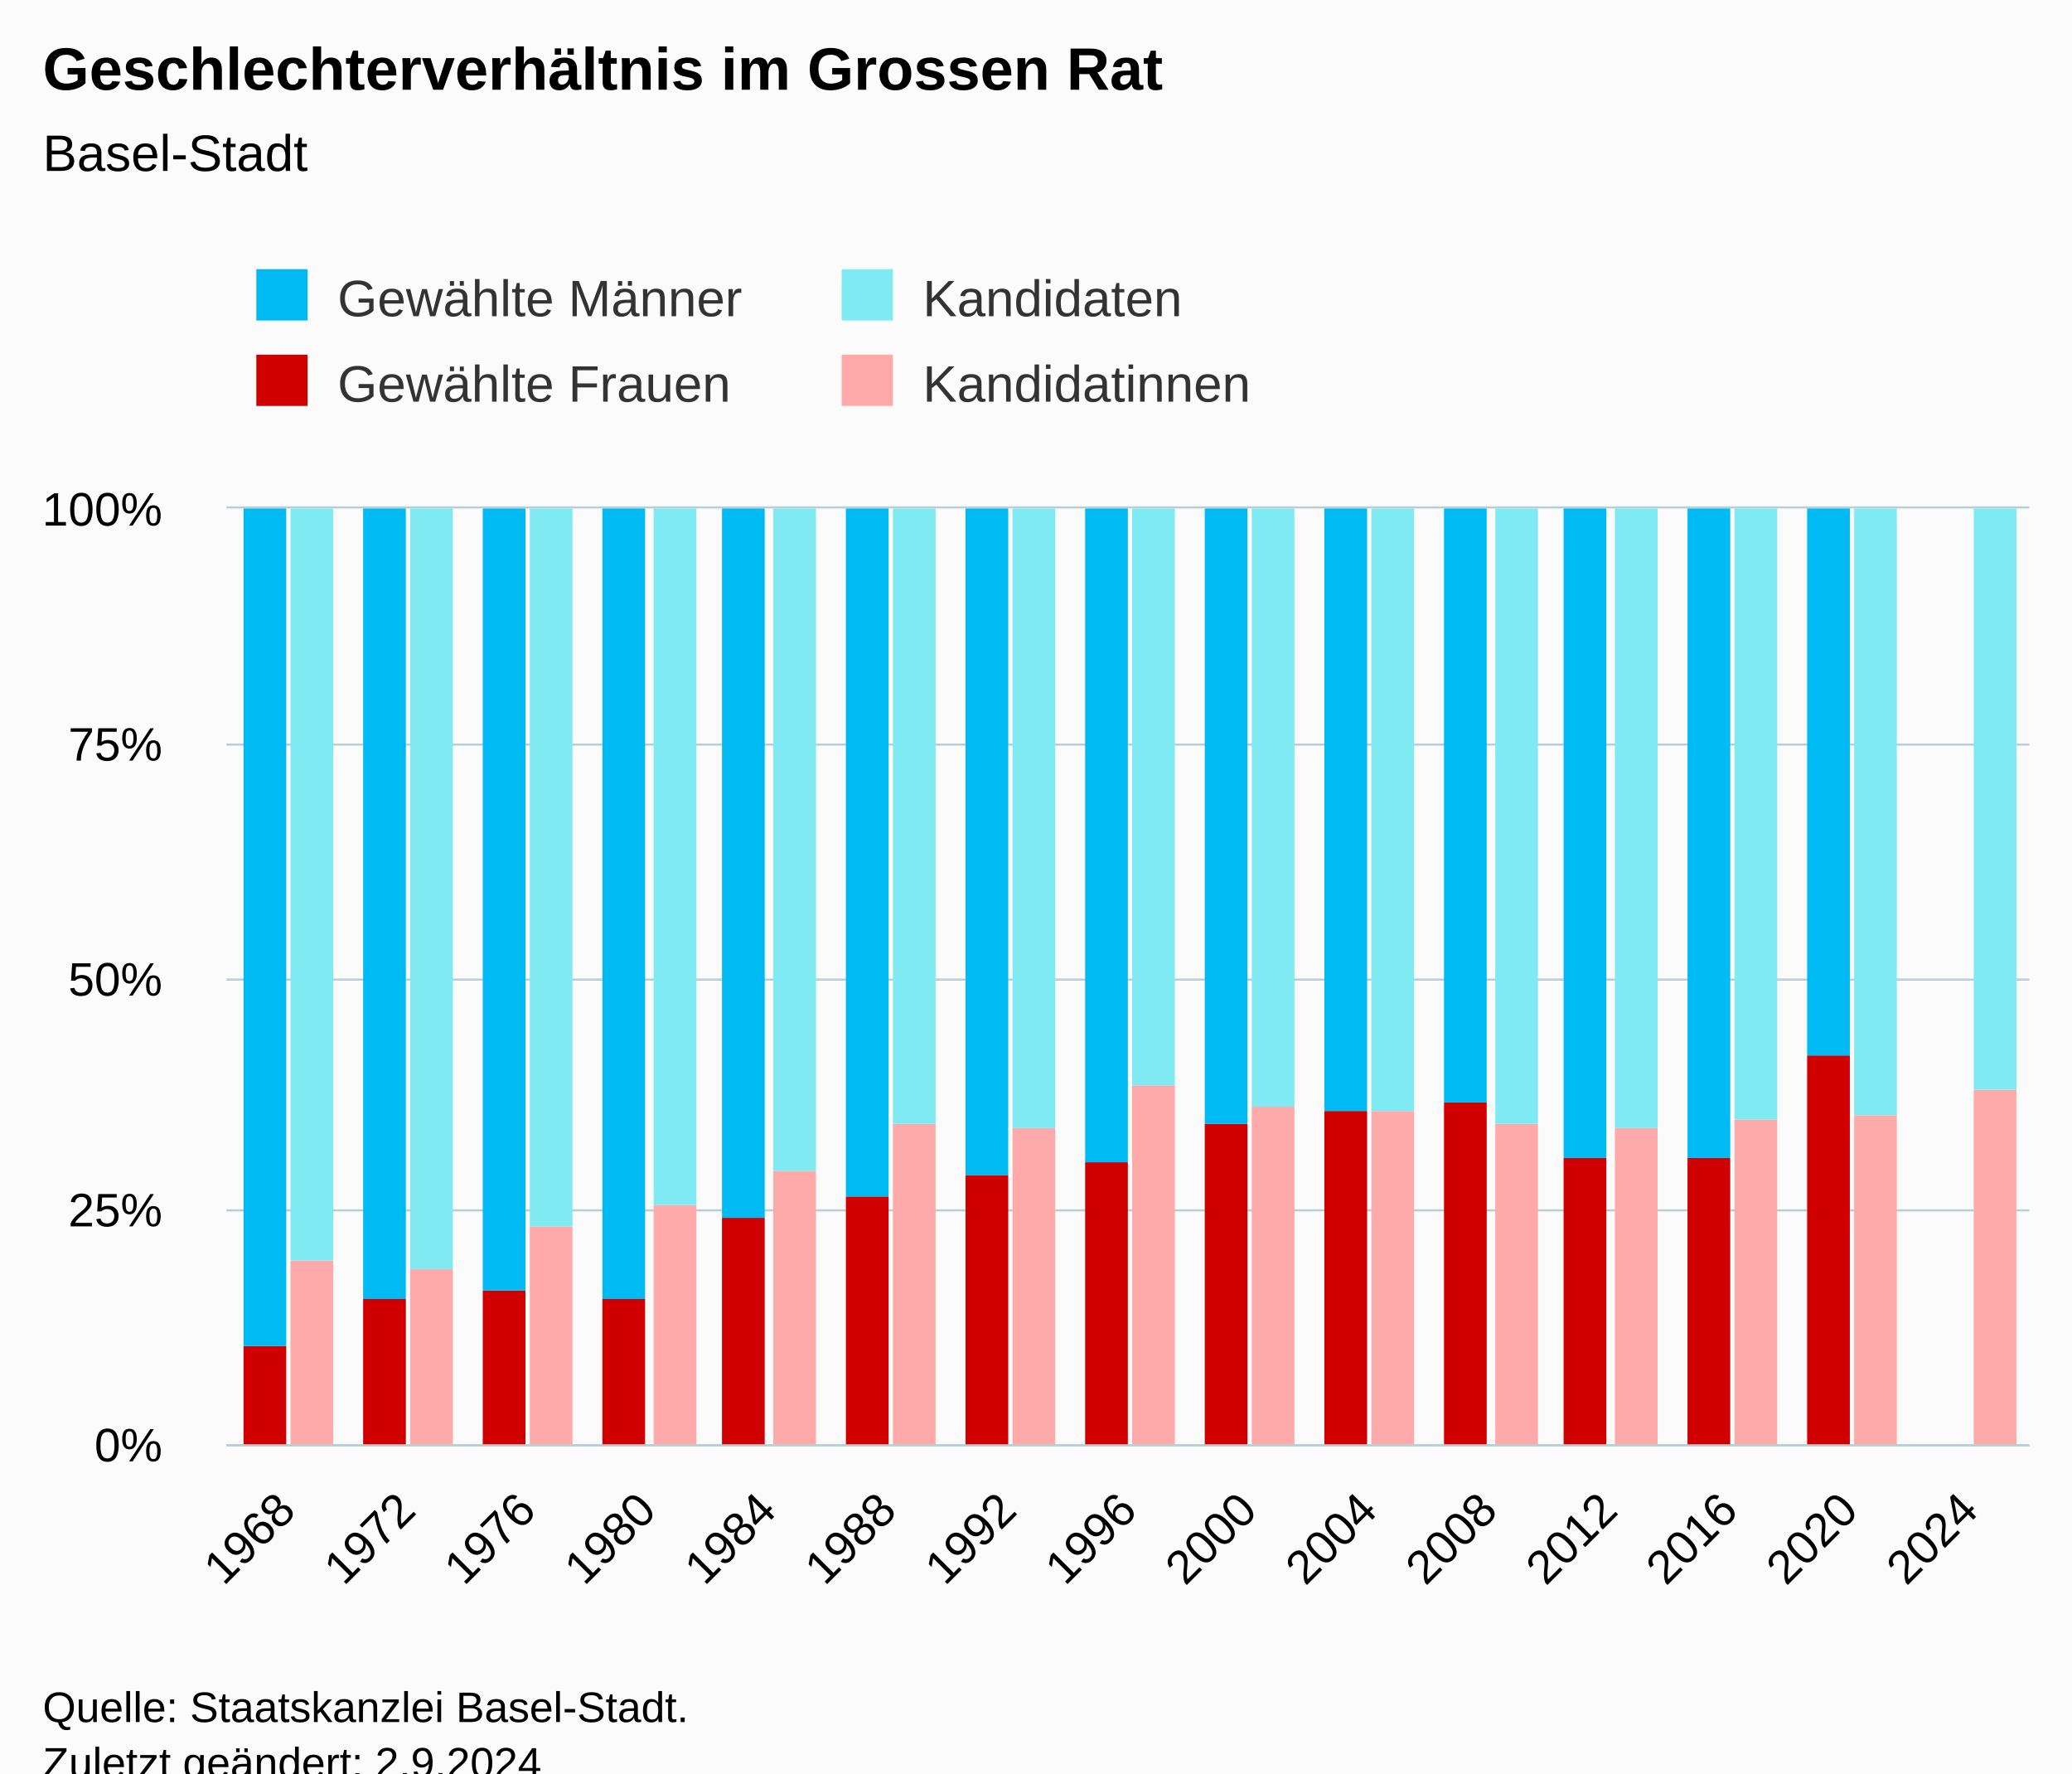
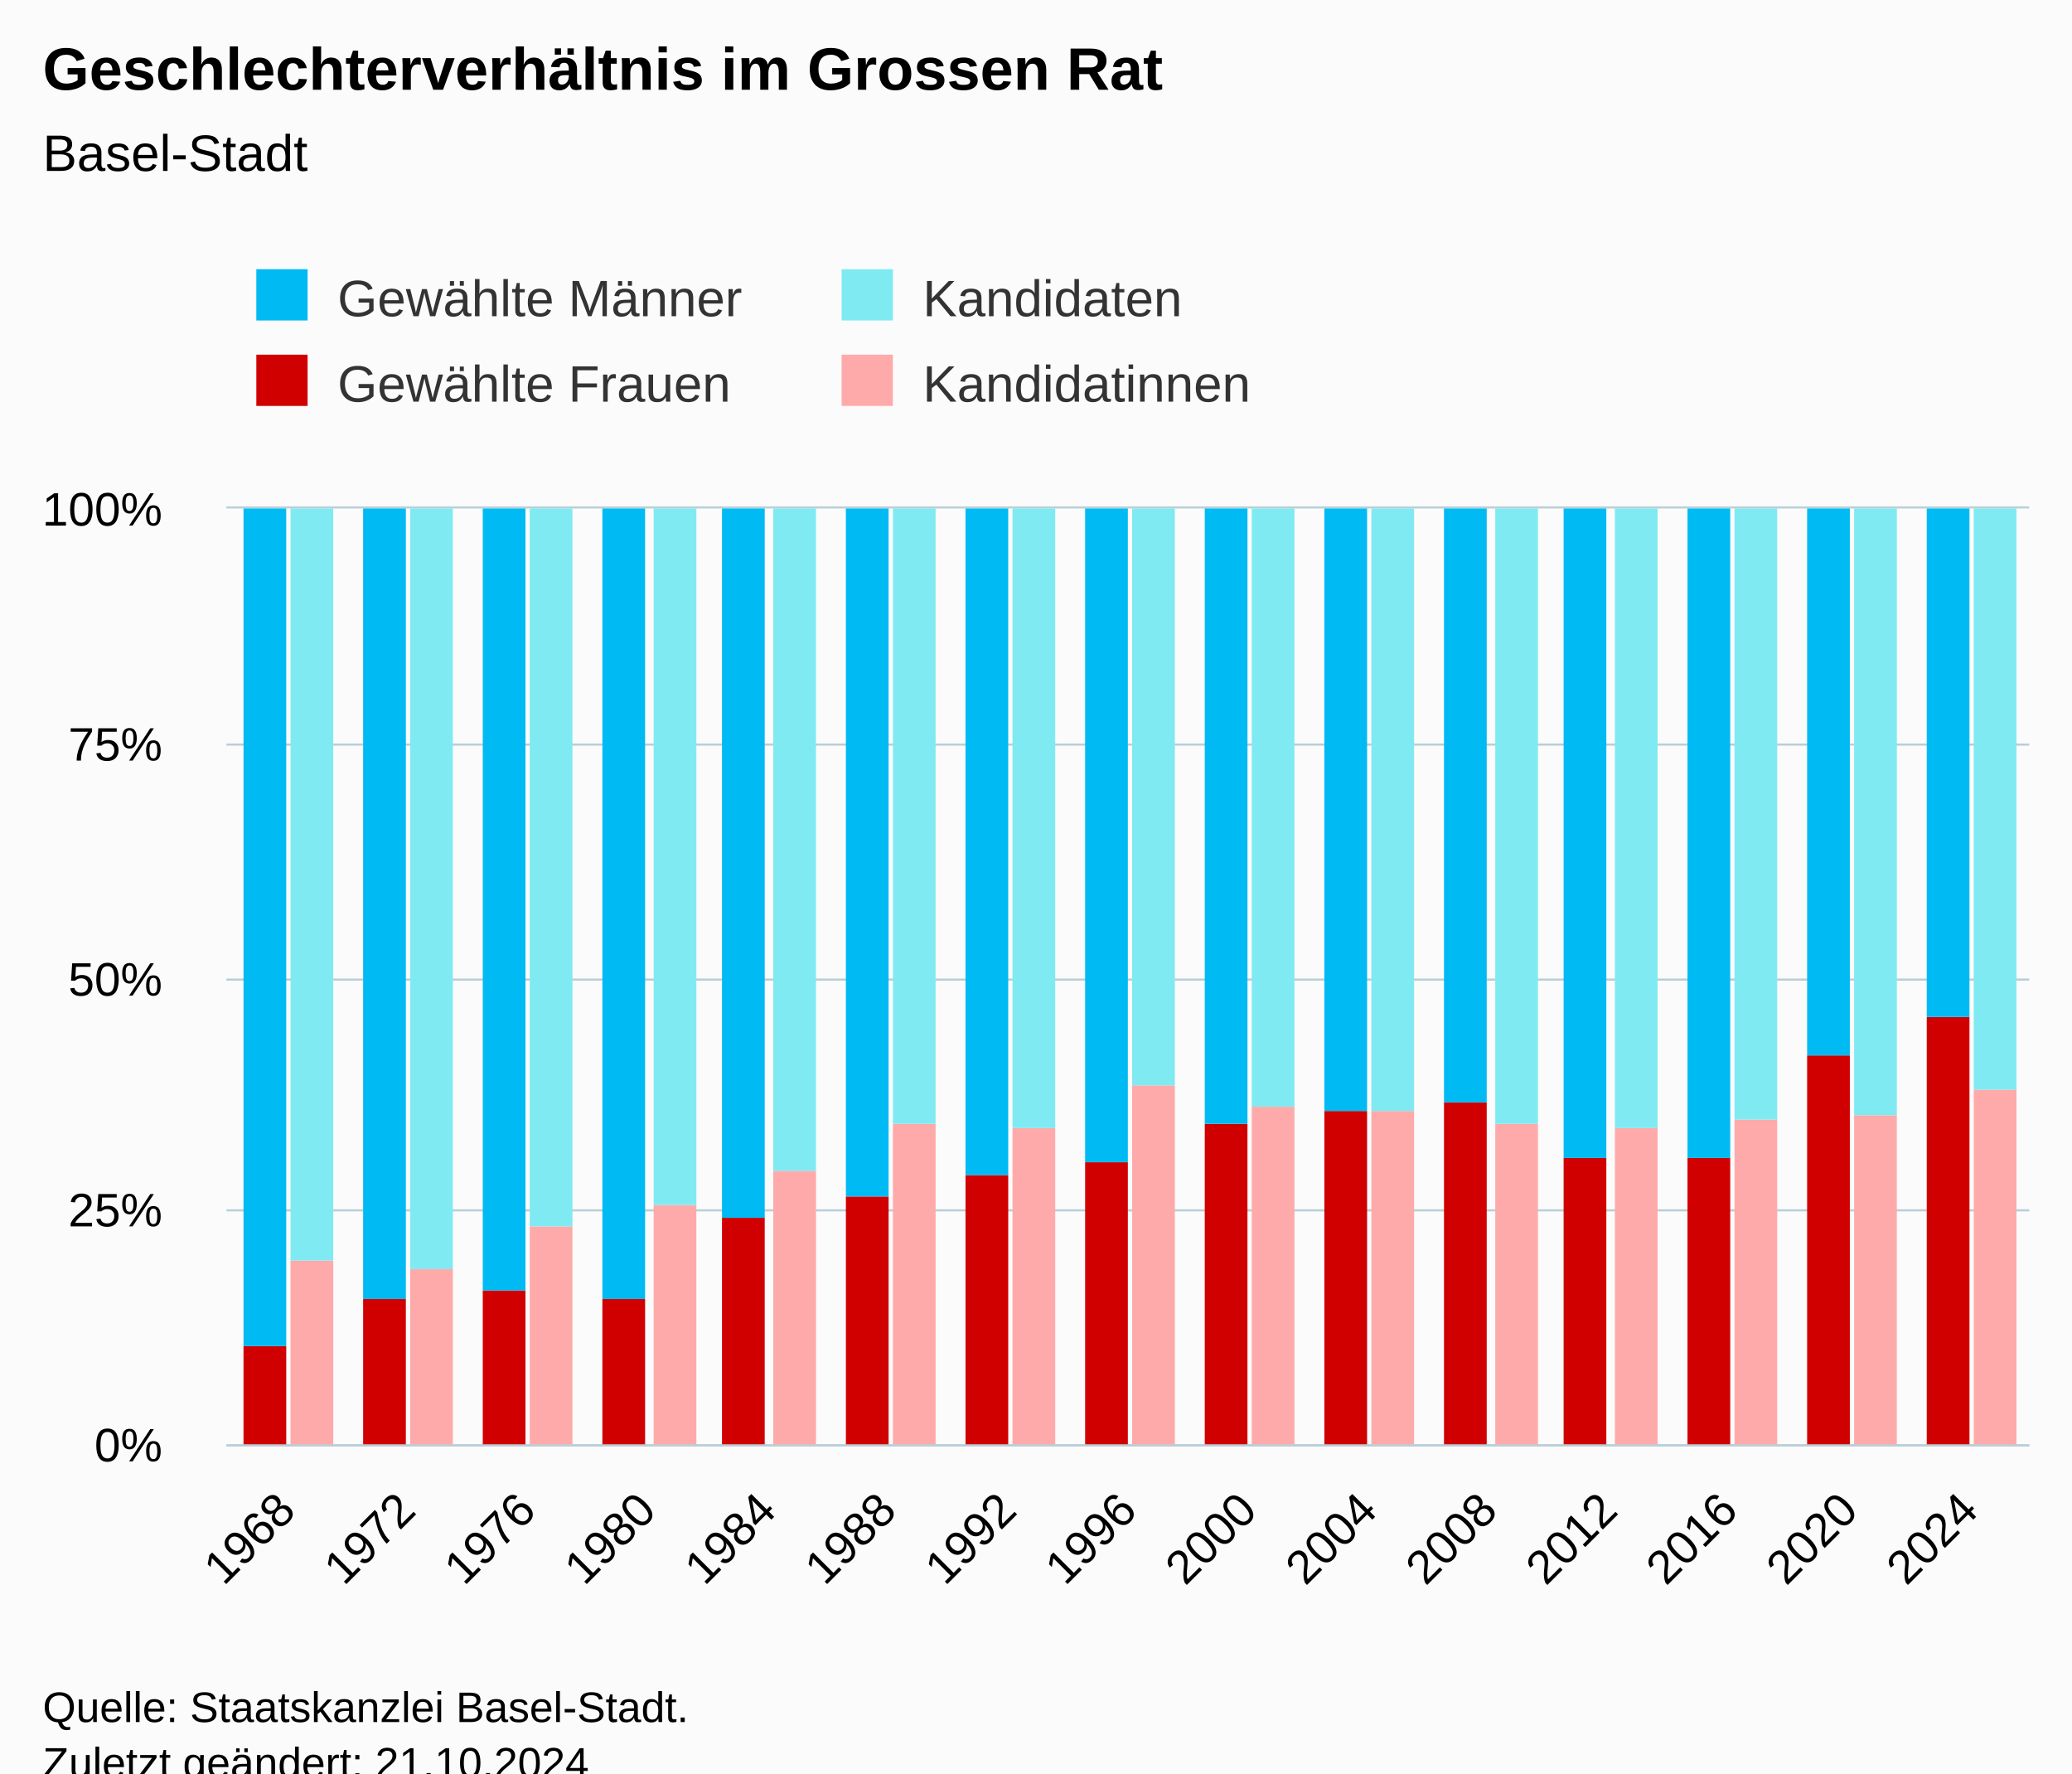
<svg xmlns="http://www.w3.org/2000/svg" version="1.1" class="highcharts-root" style="font-family:Arial;font-size:12px;" viewBox="0 0 485 415">
  <defs>
-     <clipPath id="highcharts-f5pp3ox-67-">
+     <clipPath id="highcharts-x9mtdtq-67-">
      <rect x="0" y="0" width="422" height="219" fill="none" />
    </clipPath>
-     <clipPath id="highcharts-f5pp3ox-83-">
+     <clipPath id="highcharts-x9mtdtq-83-">
      <rect x="0" y="0" width="422" height="219" fill="none" />
    </clipPath>
-     <clipPath id="highcharts-f5pp3ox-129-">
+     <clipPath id="highcharts-x9mtdtq-129-">
      <rect x="53" y="119" width="422" height="219" fill="none" />
    </clipPath>
  </defs>
  <rect fill="#fbfbfb" class="highcharts-background" x="0" y="0" width="485" height="428" rx="0" ry="0" />
  <rect fill="none" class="highcharts-plot-background" x="53" y="119" width="422" height="219" />
  <g class="highcharts-pane-group" data-z-index="0" />
  <g class="highcharts-grid highcharts-xaxis-grid" data-z-index="1">
    <path fill="none" data-z-index="1" class="highcharts-grid-line" d="M 80.5 119 L 80.5 338" opacity="1" />
    <path fill="none" data-z-index="1" class="highcharts-grid-line" d="M 108.5 119 L 108.5 338" opacity="1" />
    <path fill="none" data-z-index="1" class="highcharts-grid-line" d="M 136.5 119 L 136.5 338" opacity="1" />
    <path fill="none" data-z-index="1" class="highcharts-grid-line" d="M 165.5 119 L 165.5 338" opacity="1" />
    <path fill="none" data-z-index="1" class="highcharts-grid-line" d="M 193.5 119 L 193.5 338" opacity="1" />
    <path fill="none" data-z-index="1" class="highcharts-grid-line" d="M 221.5 119 L 221.5 338" opacity="1" />
    <path fill="none" data-z-index="1" class="highcharts-grid-line" d="M 249.5 119 L 249.5 338" opacity="1" />
    <path fill="none" data-z-index="1" class="highcharts-grid-line" d="M 277.5 119 L 277.5 338" opacity="1" />
    <path fill="none" data-z-index="1" class="highcharts-grid-line" d="M 305.5 119 L 305.5 338" opacity="1" />
    <path fill="none" data-z-index="1" class="highcharts-grid-line" d="M 333.5 119 L 333.5 338" opacity="1" />
    <path fill="none" data-z-index="1" class="highcharts-grid-line" d="M 361.5 119 L 361.5 338" opacity="1" />
    <path fill="none" data-z-index="1" class="highcharts-grid-line" d="M 390.5 119 L 390.5 338" opacity="1" />
    <path fill="none" data-z-index="1" class="highcharts-grid-line" d="M 418.5 119 L 418.5 338" opacity="1" />
    <path fill="none" data-z-index="1" class="highcharts-grid-line" d="M 446.5 119 L 446.5 338" opacity="1" />
    <path fill="none" data-z-index="1" class="highcharts-grid-line" d="M 474.5 119 L 474.5 338" opacity="1" />
    <path fill="none" data-z-index="1" class="highcharts-grid-line" d="M 52.5 119 L 52.5 338" opacity="1" />
  </g>
  <g class="highcharts-grid highcharts-yaxis-grid" data-z-index="1">
    <path fill="none" stroke="#B9CFD7" stroke-width="0.5" data-z-index="1" class="highcharts-grid-line" d="M 53 338.25 L 475 338.25" opacity="1" />
    <path fill="none" stroke="#B9CFD7" stroke-width="0.5" data-z-index="1" class="highcharts-grid-line" d="M 53 283.25 L 475 283.25" opacity="1" />
    <path fill="none" stroke="#B9CFD7" stroke-width="0.5" data-z-index="1" class="highcharts-grid-line" d="M 53 229.25 L 475 229.25" opacity="1" />
    <path fill="none" stroke="#B9CFD7" stroke-width="0.5" data-z-index="1" class="highcharts-grid-line" d="M 53 174.25 L 475 174.25" opacity="1" />
    <path fill="none" stroke="#B9CFD7" stroke-width="0.5" data-z-index="1" class="highcharts-grid-line" d="M 53 118.75 L 475 118.75" opacity="1" />
  </g>
  <rect fill="none" class="highcharts-plot-border" data-z-index="1" x="53" y="119" width="422" height="219" />
  <g class="highcharts-axis highcharts-xaxis" data-z-index="2">
    <path fill="none" class="highcharts-axis-line" stroke="#B9CFD7" stroke-width="0.5" data-z-index="7" d="M 53 338.25 L 475 338.25" />
  </g>
  <g class="highcharts-axis highcharts-yaxis" data-z-index="2">
    <path fill="none" class="highcharts-axis-line" data-z-index="7" d="M 53 119 L 53 338" />
  </g>
  <g class="highcharts-series-group" data-z-index="3">
-     <g class="highcharts-series highcharts-series-0 highcharts-column-series" data-z-index="0.1" opacity="1" transform="translate(53,119) scale(1 1)" clip-path="url(#highcharts-f5pp3ox-83-)">
+     <g class="highcharts-series highcharts-series-0 highcharts-column-series" data-z-index="0.1" opacity="1" transform="translate(53,119) scale(1 1)" clip-path="url(#highcharts-x9mtdtq-83-)">
      <rect x="4" y="196" width="10" height="24" fill="#d00000" opacity="1" class="highcharts-point" />
      <rect x="32" y="185" width="10" height="35" fill="#d00000" opacity="1" class="highcharts-point" />
      <rect x="60" y="183" width="10" height="37" fill="#d00000" opacity="1" class="highcharts-point" />
      <rect x="88" y="185" width="10" height="35" fill="#d00000" opacity="1" class="highcharts-point" />
      <rect x="116" y="166" width="10" height="54" fill="#d00000" opacity="1" class="highcharts-point" />
      <rect x="145" y="161" width="10" height="59" fill="#d00000" opacity="1" class="highcharts-point" />
      <rect x="173" y="156" width="10" height="64" fill="#d00000" opacity="1" class="highcharts-point" />
      <rect x="201" y="153" width="10" height="67" fill="#d00000" opacity="1" class="highcharts-point" />
      <rect x="229" y="144" width="10" height="76" fill="#d00000" opacity="1" class="highcharts-point" />
      <rect x="257" y="141" width="10" height="79" fill="#d00000" opacity="1" class="highcharts-point" />
      <rect x="285" y="139" width="10" height="81" fill="#d00000" opacity="1" class="highcharts-point" />
      <rect x="313" y="152" width="10" height="68" fill="#d00000" opacity="1" class="highcharts-point" />
      <rect x="342" y="152" width="10" height="68" fill="#d00000" opacity="1" class="highcharts-point" />
      <rect x="370" y="128" width="10" height="92" fill="#d00000" opacity="1" class="highcharts-point" />
+       <rect x="398" y="119" width="10" height="101" fill="#d00000" opacity="1" class="highcharts-point" />
    </g>
    <g class="highcharts-markers highcharts-series-0 highcharts-column-series" data-z-index="0.1" opacity="1" transform="translate(53,119) scale(1 1)" clip-path="none" />
-     <g class="highcharts-series highcharts-series-1 highcharts-column-series" data-z-index="0.1" opacity="1" transform="translate(53,119) scale(1 1)" clip-path="url(#highcharts-f5pp3ox-83-)">
+     <g class="highcharts-series highcharts-series-1 highcharts-column-series" data-z-index="0.1" opacity="1" transform="translate(53,119) scale(1 1)" clip-path="url(#highcharts-x9mtdtq-83-)">
      <rect x="4" y="0" width="10" height="196" fill="#00bAf3" opacity="1" class="highcharts-point" />
      <rect x="32" y="0" width="10" height="185" fill="#00bAf3" opacity="1" class="highcharts-point" />
      <rect x="60" y="0" width="10" height="183" fill="#00bAf3" opacity="1" class="highcharts-point" />
      <rect x="88" y="0" width="10" height="185" fill="#00bAf3" opacity="1" class="highcharts-point" />
      <rect x="116" y="0" width="10" height="166" fill="#00bAf3" opacity="1" class="highcharts-point" />
      <rect x="145" y="0" width="10" height="161" fill="#00bAf3" opacity="1" class="highcharts-point" />
      <rect x="173" y="0" width="10" height="156" fill="#00bAf3" opacity="1" class="highcharts-point" />
      <rect x="201" y="0" width="10" height="153" fill="#00bAf3" opacity="1" class="highcharts-point" />
      <rect x="229" y="0" width="10" height="144" fill="#00bAf3" opacity="1" class="highcharts-point" />
      <rect x="257" y="0" width="10" height="141" fill="#00bAf3" opacity="1" class="highcharts-point" />
      <rect x="285" y="0" width="10" height="139" fill="#00bAf3" opacity="1" class="highcharts-point" />
      <rect x="313" y="0" width="10" height="152" fill="#00bAf3" opacity="1" class="highcharts-point" />
      <rect x="342" y="0" width="10" height="152" fill="#00bAf3" opacity="1" class="highcharts-point" />
      <rect x="370" y="0" width="10" height="128" fill="#00bAf3" opacity="1" class="highcharts-point" />
+       <rect x="398" y="0" width="10" height="119" fill="#00bAf3" opacity="1" class="highcharts-point" />
    </g>
    <g class="highcharts-markers highcharts-series-1 highcharts-column-series" data-z-index="0.1" opacity="1" transform="translate(53,119) scale(1 1)" clip-path="none" />
-     <g class="highcharts-series highcharts-series-2 highcharts-column-series" data-z-index="0.1" opacity="1" transform="translate(53,119) scale(1 1)" clip-path="url(#highcharts-f5pp3ox-83-)">
+     <g class="highcharts-series highcharts-series-2 highcharts-column-series" data-z-index="0.1" opacity="1" transform="translate(53,119) scale(1 1)" clip-path="url(#highcharts-x9mtdtq-83-)">
      <rect x="15" y="176" width="10" height="44" fill="#ffaaaa" opacity="1" class="highcharts-point" />
      <rect x="43" y="178" width="10" height="42" fill="#ffaaaa" opacity="1" class="highcharts-point" />
      <rect x="71" y="168" width="10" height="52" fill="#ffaaaa" opacity="1" class="highcharts-point" />
      <rect x="100" y="163" width="10" height="57" fill="#ffaaaa" opacity="1" class="highcharts-point" />
      <rect x="128" y="155" width="10" height="65" fill="#ffaaaa" opacity="1" class="highcharts-point" />
      <rect x="156" y="144" width="10" height="76" fill="#ffaaaa" opacity="1" class="highcharts-point" />
      <rect x="184" y="145" width="10" height="75" fill="#ffaaaa" opacity="1" class="highcharts-point" />
      <rect x="212" y="135" width="10" height="85" fill="#ffaaaa" opacity="1" class="highcharts-point" />
      <rect x="240" y="140" width="10" height="80" fill="#ffaaaa" opacity="1" class="highcharts-point" />
      <rect x="268" y="141" width="10" height="79" fill="#ffaaaa" opacity="1" class="highcharts-point" />
      <rect x="297" y="144" width="10" height="76" fill="#ffaaaa" opacity="1" class="highcharts-point" />
      <rect x="325" y="145" width="10" height="75" fill="#ffaaaa" opacity="1" class="highcharts-point" />
      <rect x="353" y="143" width="10" height="77" fill="#ffaaaa" opacity="1" class="highcharts-point" />
      <rect x="381" y="142" width="10" height="78" fill="#ffaaaa" opacity="1" class="highcharts-point" />
      <rect x="409" y="136" width="10" height="84" fill="#ffaaaa" opacity="1" class="highcharts-point" />
    </g>
    <g class="highcharts-markers highcharts-series-2 highcharts-column-series" data-z-index="0.1" opacity="1" transform="translate(53,119) scale(1 1)" clip-path="none" />
-     <g class="highcharts-series highcharts-series-3 highcharts-column-series" data-z-index="0.1" opacity="1" transform="translate(53,119) scale(1 1)" clip-path="url(#highcharts-f5pp3ox-83-)">
+     <g class="highcharts-series highcharts-series-3 highcharts-column-series" data-z-index="0.1" opacity="1" transform="translate(53,119) scale(1 1)" clip-path="url(#highcharts-x9mtdtq-83-)">
      <rect x="15" y="0" width="10" height="176" fill="#80eAf3" opacity="1" class="highcharts-point" />
      <rect x="43" y="0" width="10" height="178" fill="#80eAf3" opacity="1" class="highcharts-point" />
      <rect x="71" y="0" width="10" height="168" fill="#80eAf3" opacity="1" class="highcharts-point" />
      <rect x="100" y="0" width="10" height="163" fill="#80eAf3" opacity="1" class="highcharts-point" />
      <rect x="128" y="0" width="10" height="155" fill="#80eAf3" opacity="1" class="highcharts-point" />
      <rect x="156" y="0" width="10" height="144" fill="#80eAf3" opacity="1" class="highcharts-point" />
      <rect x="184" y="0" width="10" height="145" fill="#80eAf3" opacity="1" class="highcharts-point" />
      <rect x="212" y="0" width="10" height="135" fill="#80eAf3" opacity="1" class="highcharts-point" />
      <rect x="240" y="0" width="10" height="140" fill="#80eAf3" opacity="1" class="highcharts-point" />
      <rect x="268" y="0" width="10" height="141" fill="#80eAf3" opacity="1" class="highcharts-point" />
      <rect x="297" y="0" width="10" height="144" fill="#80eAf3" opacity="1" class="highcharts-point" />
      <rect x="325" y="0" width="10" height="145" fill="#80eAf3" opacity="1" class="highcharts-point" />
      <rect x="353" y="0" width="10" height="143" fill="#80eAf3" opacity="1" class="highcharts-point" />
      <rect x="381" y="0" width="10" height="142" fill="#80eAf3" opacity="1" class="highcharts-point" />
      <rect x="409" y="0" width="10" height="136" fill="#80eAf3" opacity="1" class="highcharts-point" />
    </g>
    <g class="highcharts-markers highcharts-series-3 highcharts-column-series" data-z-index="0.1" opacity="1" transform="translate(53,119) scale(1 1)" clip-path="none" />
  </g>
  <text x="10" text-anchor="start" class="highcharts-title" data-z-index="4" style="color:#000000;font-size:14px;font-weight:bold;fill:#000000;" y="21">
    <tspan>Geschlechterverhältnis im Grossen Rat</tspan>
  </text>
  <text x="10" text-anchor="start" class="highcharts-subtitle" data-z-index="4" style="color:#000000;font-size:12px;font-weight:normal;fill:#000000;" y="40">
    <tspan>Basel-Stadt</tspan>
  </text>
  <text x="10" text-anchor="start" class="highcharts-caption" data-z-index="4" style="color:#666666;fill:#666666;" y="385" />
  <g class="highcharts-legend" data-z-index="7" transform="translate(50,56)">
    <rect fill="none" class="highcharts-legend-box" rx="0" ry="0" x="0" y="0" width="270" height="51" visibility="visible" />
    <g data-z-index="1">
      <g>
        <g class="highcharts-legend-item highcharts-column-series highcharts-color-undefined highcharts-series-1" data-z-index="1" transform="translate(8,3)">
          <text x="21" style="color:#333333;cursor:pointer;font-size:12px;font-weight:normal;fill:#333333;" text-anchor="start" data-z-index="2" y="15">
            <tspan>Gewählte Männer</tspan>
          </text>
          <rect x="2" y="4" width="12" height="12" fill="#00bAf3" class="highcharts-point" data-z-index="3" />
        </g>
        <g class="highcharts-legend-item highcharts-column-series highcharts-color-undefined highcharts-series-3" data-z-index="1" transform="translate(145,3)">
          <text x="21" y="15" style="color:#333333;cursor:pointer;font-size:12px;font-weight:normal;fill:#333333;" text-anchor="start" data-z-index="2">
            <tspan>Kandidaten</tspan>
          </text>
          <rect x="2" y="4" width="12" height="12" fill="#80eAf3" class="highcharts-point" data-z-index="3" />
        </g>
        <g class="highcharts-legend-item highcharts-column-series highcharts-color-undefined highcharts-series-0" data-z-index="1" transform="translate(8,23)">
          <text x="21" y="15" style="color:#333333;cursor:pointer;font-size:12px;font-weight:normal;fill:#333333;" text-anchor="start" data-z-index="2">
            <tspan>Gewählte Frauen</tspan>
          </text>
          <rect x="2" y="4" width="12" height="12" fill="#d00000" class="highcharts-point" data-z-index="3" />
        </g>
        <g class="highcharts-legend-item highcharts-column-series highcharts-color-undefined highcharts-series-2" data-z-index="1" transform="translate(145,23)">
          <text x="21" y="15" style="color:#333333;cursor:pointer;font-size:12px;font-weight:normal;fill:#333333;" text-anchor="start" data-z-index="2">
            <tspan>Kandidatinnen</tspan>
          </text>
          <rect x="2" y="4" width="12" height="12" fill="#ffaaaa" class="highcharts-point" data-z-index="3" />
        </g>
      </g>
    </g>
  </g>
  <g class="highcharts-axis-labels highcharts-xaxis-labels" data-z-index="7">
    <text x="69.659" style="color:#000000;cursor:default;font-size:11px;fill:#000000;" text-anchor="end" transform="translate(0,0) rotate(-45 69.65939 354)" y="354" opacity="1">1968</text>
    <text x="97.793" style="color:#000000;cursor:default;font-size:11px;fill:#000000;" text-anchor="end" transform="translate(0,0) rotate(-45 97.79272 354)" y="354" opacity="1">1972</text>
    <text x="125.926" style="color:#000000;cursor:default;font-size:11px;fill:#000000;" text-anchor="end" transform="translate(0,0) rotate(-45 125.9261 354)" y="354" opacity="1">1976</text>
    <text x="154.059" style="color:#000000;cursor:default;font-size:11px;fill:#000000;" text-anchor="end" transform="translate(0,0) rotate(-45 154.0594 354)" y="354" opacity="1">1980</text>
    <text x="182.193" style="color:#000000;cursor:default;font-size:11px;fill:#000000;" text-anchor="end" transform="translate(0,0) rotate(-45 182.1927 354)" y="354" opacity="1">1984</text>
    <text x="210.326" style="color:#000000;cursor:default;font-size:11px;fill:#000000;" text-anchor="end" transform="translate(0,0) rotate(-45 210.3261 354)" y="354" opacity="1">1988</text>
    <text x="238.459" style="color:#000000;cursor:default;font-size:11px;fill:#000000;" text-anchor="end" transform="translate(0,0) rotate(-45 238.4594 354)" y="354" opacity="1">1992</text>
    <text x="266.593" style="color:#000000;cursor:default;font-size:11px;fill:#000000;" text-anchor="end" transform="translate(0,0) rotate(-45 266.5927 354)" y="354" opacity="1">1996</text>
    <text x="294.726" style="color:#000000;cursor:default;font-size:11px;fill:#000000;" text-anchor="end" transform="translate(0,0) rotate(-45 294.7261 354)" y="354" opacity="1">2000</text>
    <text x="322.859" style="color:#000000;cursor:default;font-size:11px;fill:#000000;" text-anchor="end" transform="translate(0,0) rotate(-45 322.8594 354)" y="354" opacity="1">2004</text>
    <text x="350.993" style="color:#000000;cursor:default;font-size:11px;fill:#000000;" text-anchor="end" transform="translate(0,0) rotate(-45 350.9927 354)" y="354" opacity="1">2008</text>
    <text x="379.126" style="color:#000000;cursor:default;font-size:11px;fill:#000000;" text-anchor="end" transform="translate(0,0) rotate(-45 379.1261 354)" y="354" opacity="1">2012</text>
    <text x="407.259" style="color:#000000;cursor:default;font-size:11px;fill:#000000;" text-anchor="end" transform="translate(0,0) rotate(-45 407.2594 354)" y="354" opacity="1">2016</text>
    <text x="435.393" style="color:#000000;cursor:default;font-size:11px;fill:#000000;" text-anchor="end" transform="translate(0,0) rotate(-45 435.3927 354)" y="354" opacity="1">2020</text>
    <text x="463.526" style="color:#000000;cursor:default;font-size:11px;fill:#000000;" text-anchor="end" transform="translate(0,0) rotate(-45 463.5261 354)" y="354" opacity="1">2024</text>
  </g>
  <g class="highcharts-axis-labels highcharts-yaxis-labels" data-z-index="7">
    <text x="38" style="color:#000000;cursor:default;font-size:11px;fill:#000000;" text-anchor="end" transform="translate(0,0)" y="342" opacity="1">0%</text>
    <text x="38" style="color:#000000;cursor:default;font-size:11px;fill:#000000;" text-anchor="end" transform="translate(0,0)" y="287" opacity="1">25%</text>
    <text x="38" style="color:#000000;cursor:default;font-size:11px;fill:#000000;" text-anchor="end" transform="translate(0,0)" y="233" opacity="1">50%</text>
    <text x="38" style="color:#000000;cursor:default;font-size:11px;fill:#000000;" text-anchor="end" transform="translate(0,0)" y="178" opacity="1">75%</text>
    <text x="38" style="color:#000000;cursor:default;font-size:11px;fill:#000000;" text-anchor="end" transform="translate(0,0)" y="123" opacity="1">100%</text>
  </g>
  <text x="10" class="highcharts-credits" text-anchor="start" data-z-index="8" style="cursor:default;color:#000000;font-size:10px;fill:#000000;" y="403">
    <tspan>Quelle: Staatskanzlei Basel-Stadt.</tspan>
-     <tspan x="10" dy="13">Zuletzt geändert: 2.9.2024</tspan>
+     <tspan x="10" dy="13">Zuletzt geändert: 21.10.2024</tspan>
  </text>
-   <g class="highcharts-control-points" data-z-index="99" clip-path="url(#highcharts-f5pp3ox-129-)" />
+   <g class="highcharts-control-points" data-z-index="99" clip-path="url(#highcharts-x9mtdtq-129-)" />
</svg>
